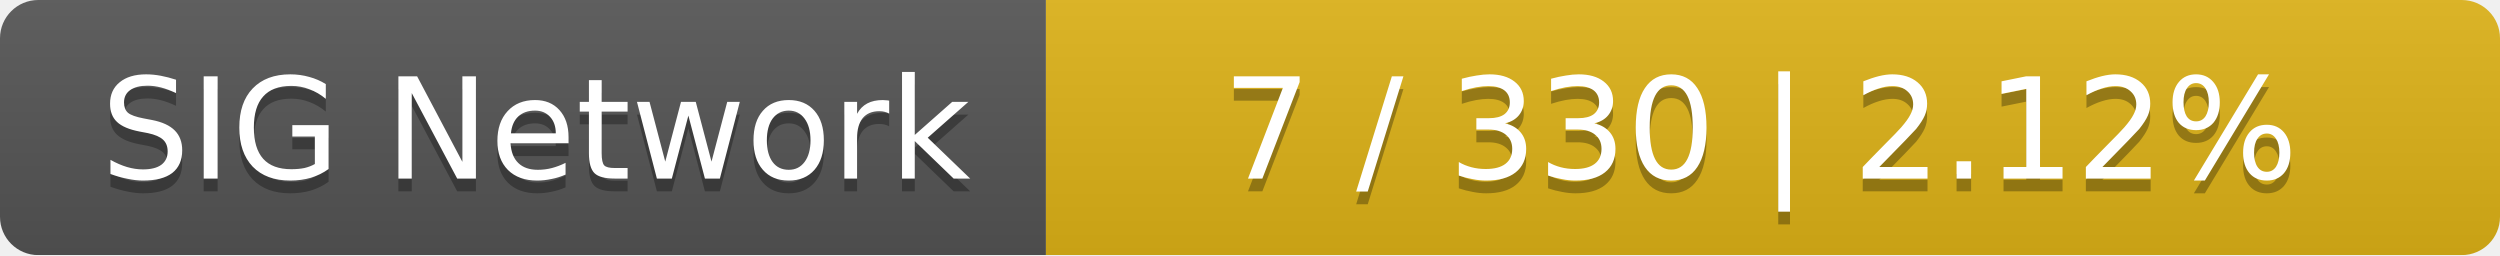
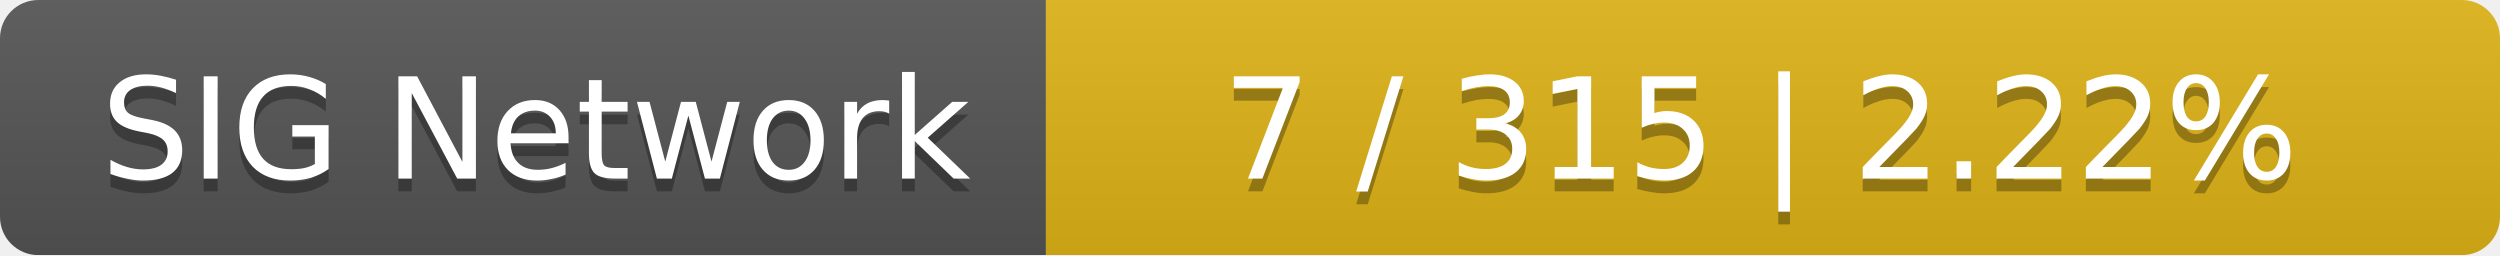
<svg xmlns="http://www.w3.org/2000/svg" width="196" height="20">
  <linearGradient id="smooth" x2="0" y2="100%">
    <stop offset="0" stop-color="#bbb" stop-opacity=".1" />
    <stop offset="1" stop-opacity=".1" />
  </linearGradient>
  <mask id="round">
    <rect width="196" height="20" rx="3" fill="#fff" />
  </mask>
  <g mask="url(#round)">
    <rect width="82" height="20" fill="#555" />
    <rect x="82" width="114" height="20" fill="#dfb317" />
    <rect width="196" height="20" fill="url(#smooth)" />
  </g>
  <g fill="#fff" text-anchor="middle" font-family="DejaVu Sans,Verdana,Geneva,sans-serif" font-size="11">
    <text x="42" y="15" fill="#010101" fill-opacity=".3">SIG Network</text>
    <text x="42" y="14">SIG Network</text>
-     <text x="138" y="15" fill="#010101" fill-opacity=".3">7 / 330    |    2.12%</text>
-     <text x="138" y="14">7 / 330    |    2.12%</text>
+     <text x="138" y="15" fill="#010101" fill-opacity=".3">7 / 315    |    2.22%</text>
+     <text x="138" y="14">7 / 315    |    2.22%</text>
  </g>
</svg>
